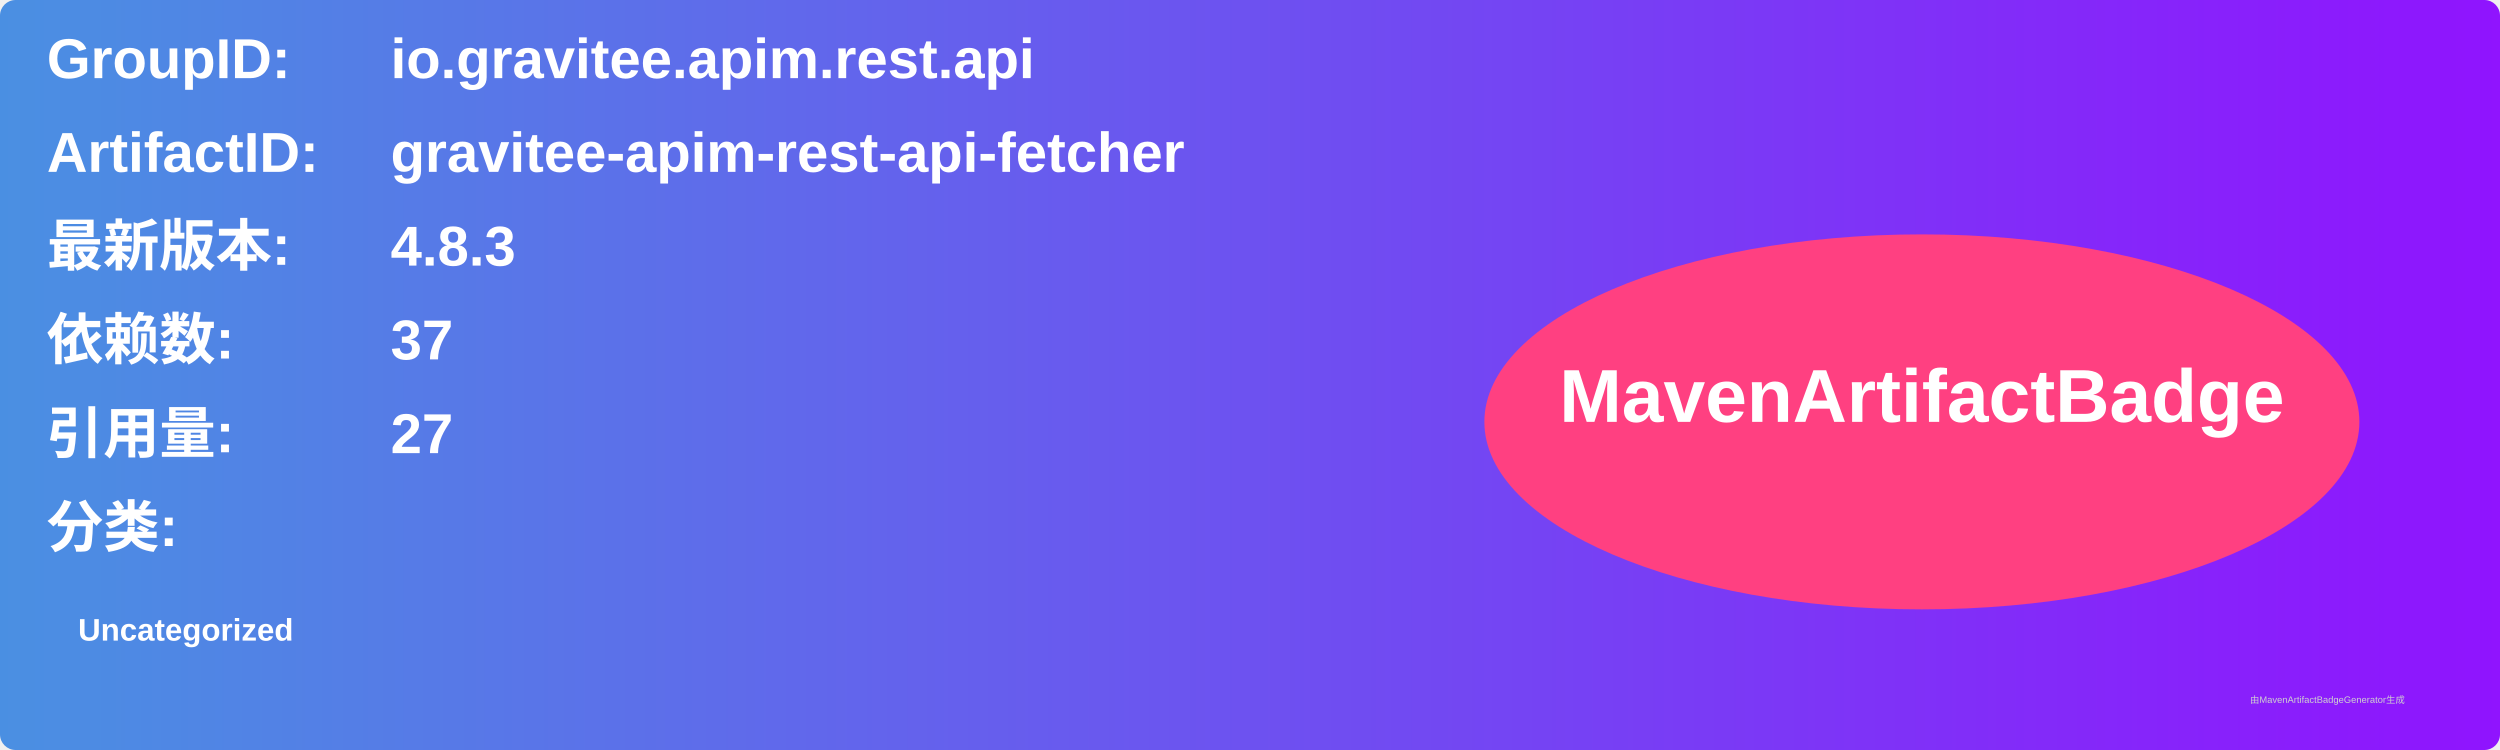
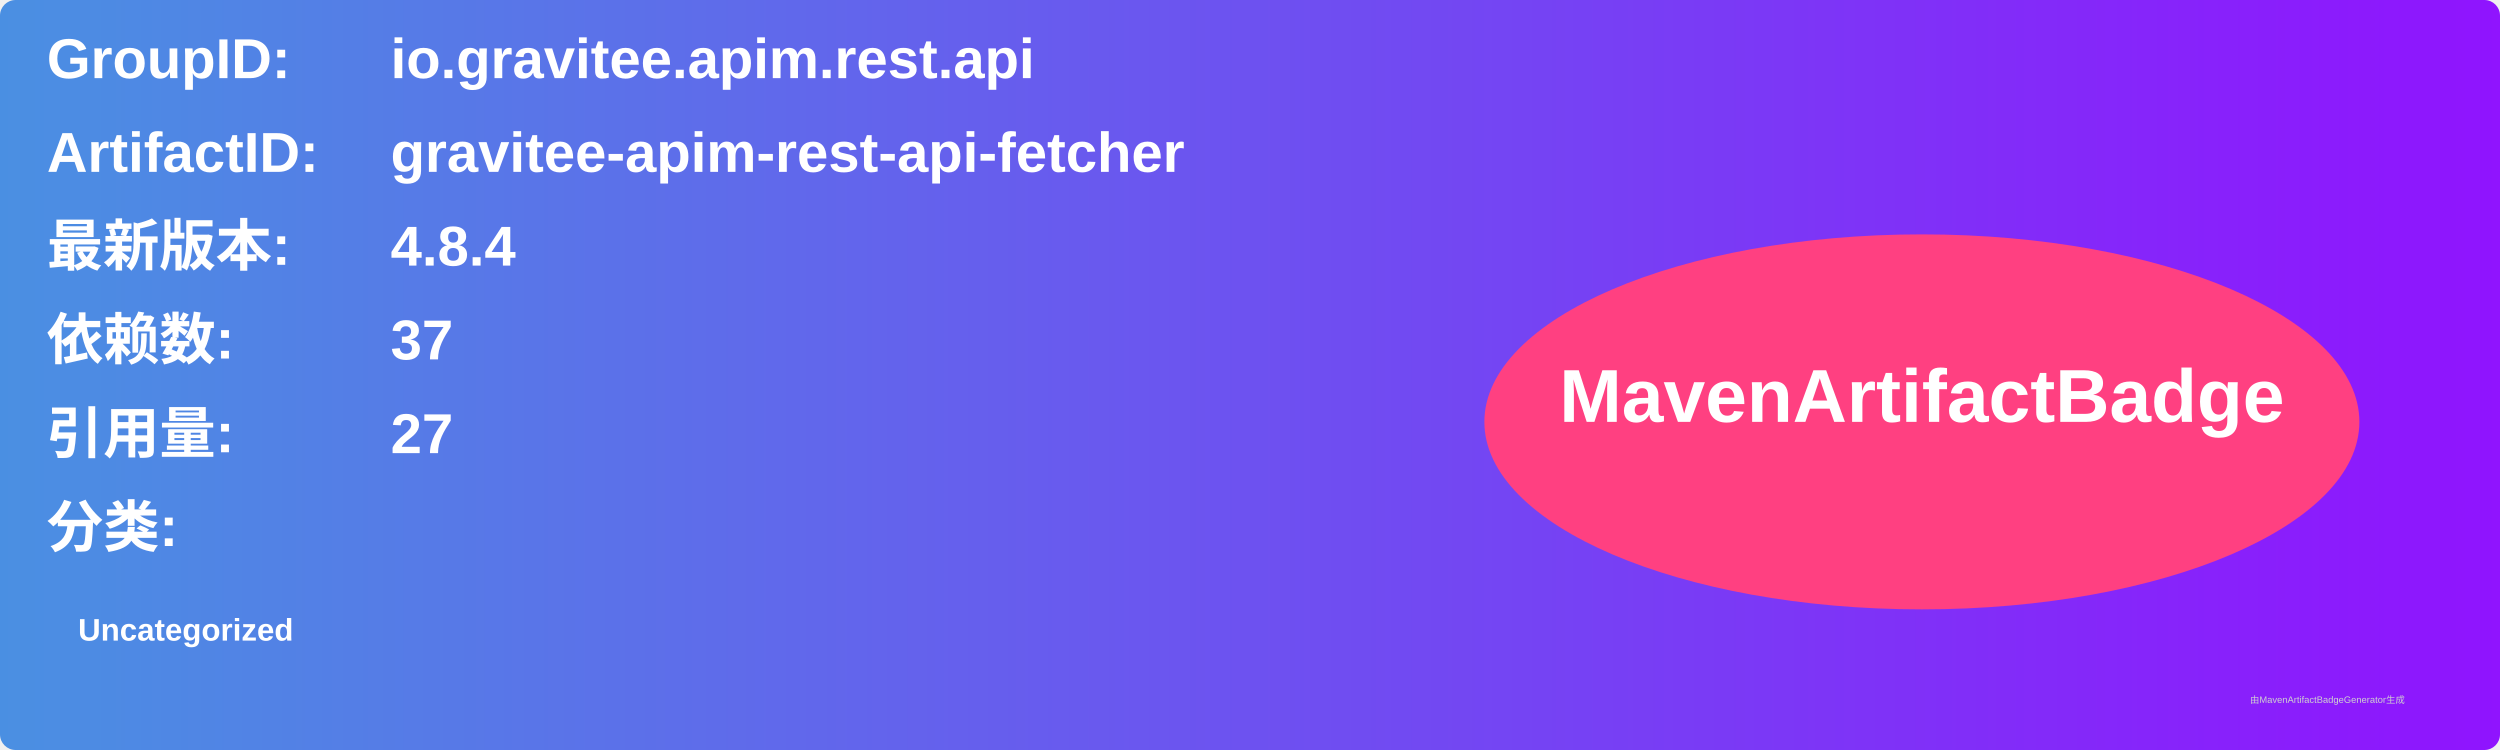
<svg xmlns="http://www.w3.org/2000/svg" width="800" height="240" viewBox="0 0 800 240">
  <linearGradient id="grad" x1="0%" y1="0%" x2="100%" y2="0%">
    <stop offset="0%" stop-color="#4a90e2" />
    <stop offset="100%" stop-color="#9013fe" />
  </linearGradient>
  <rect width="100%" height="100%" rx="5" ry="5" fill="url(#grad)" />
  <g transform="translate(15, 15)">
    <text x="0" y="10" font-family="Arial" font-size="18" fill="white" font-weight="bold" width="260">GroupID:</text>
    <text x="110" y="10" font-family="Arial" font-size="18" fill="white" font-weight="bold" width="460">io.gravitee.apim.rest.api</text>
    <text x="0" y="40" font-family="Arial" font-size="18" fill="white" font-weight="bold" width="260">ArtifactID:</text>
    <text x="110" y="40" font-family="Arial" font-size="18" fill="white" font-weight="bold" width="460">gravitee-apim-rest-api-fetcher</text>
    <text x="0" y="70" font-family="Arial" font-size="18" fill="white" font-weight="bold">最新版本:</text>
    <text x="110" y="70" font-family="Arial" font-size="18" fill="white" font-weight="bold">
-       <tspan font-weight="bold">4.8.3</tspan>
+       <tspan font-weight="bold">4.8.4</tspan>
    </text>
    <text x="0" y="100" font-family="Arial" font-size="18" fill="white" font-weight="bold">依赖数: </text>
    <text x="110" y="100" font-family="Arial" font-size="18" fill="white">
      <tspan font-weight="bold">37</tspan>
    </text>
    <text x="0" y="130" font-family="Arial" font-size="18" fill="white" font-weight="bold">引用量: </text>
    <text x="110" y="130" font-family="Arial" font-size="18" fill="white">
      <tspan font-weight="bold">27</tspan>
    </text>
    <text x="0" y="160" font-family="Arial" font-size="18" fill="white" font-weight="bold">分类:</text>
    <text x="10" y="190" font-family="Arial" font-size="10" fill="white">
      <tspan font-weight="bold">Uncategorized</tspan>
    </text>
    <ellipse cx="600" cy="120" rx="140" ry="60" fill="#ff4081" />
    <text x="600" y="120" text-anchor="middle" font-family="Arial" font-size="24" fill="white" font-weight="bold">MavenArtifactBadge</text>
  </g>
  <text x="720" y="225" font-family="Arial" font-size="3" fill="#d0d0d0">由MavenArtifactBadgeGenerator生成</text>
</svg>
